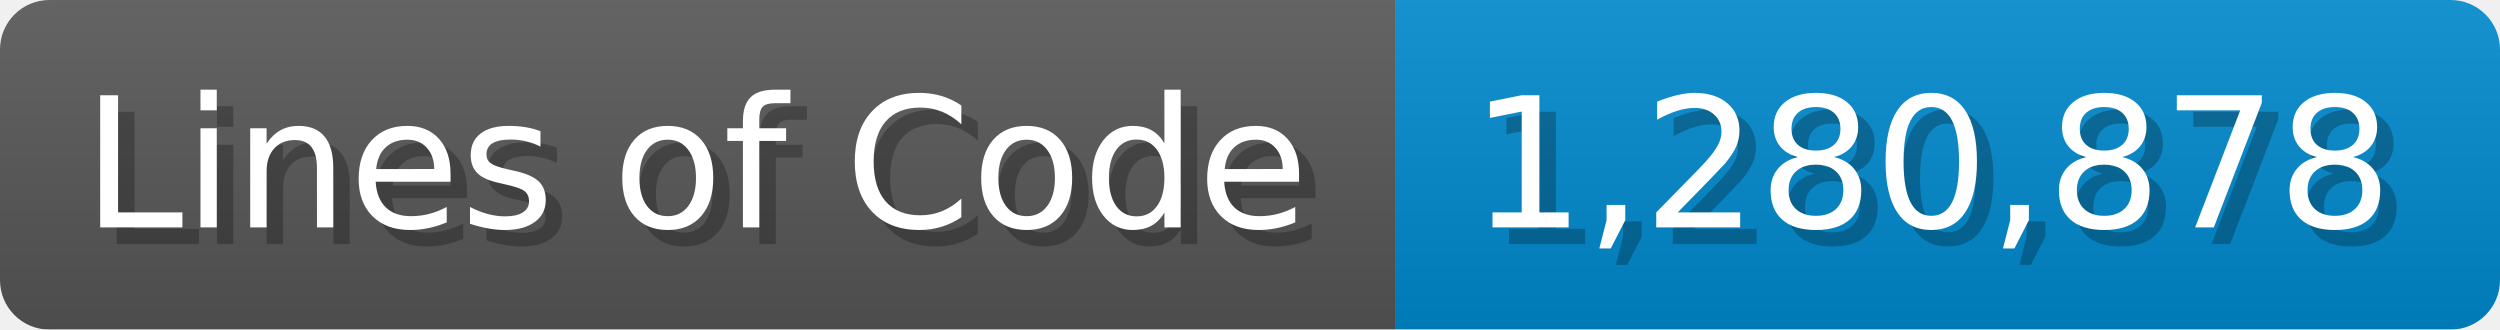
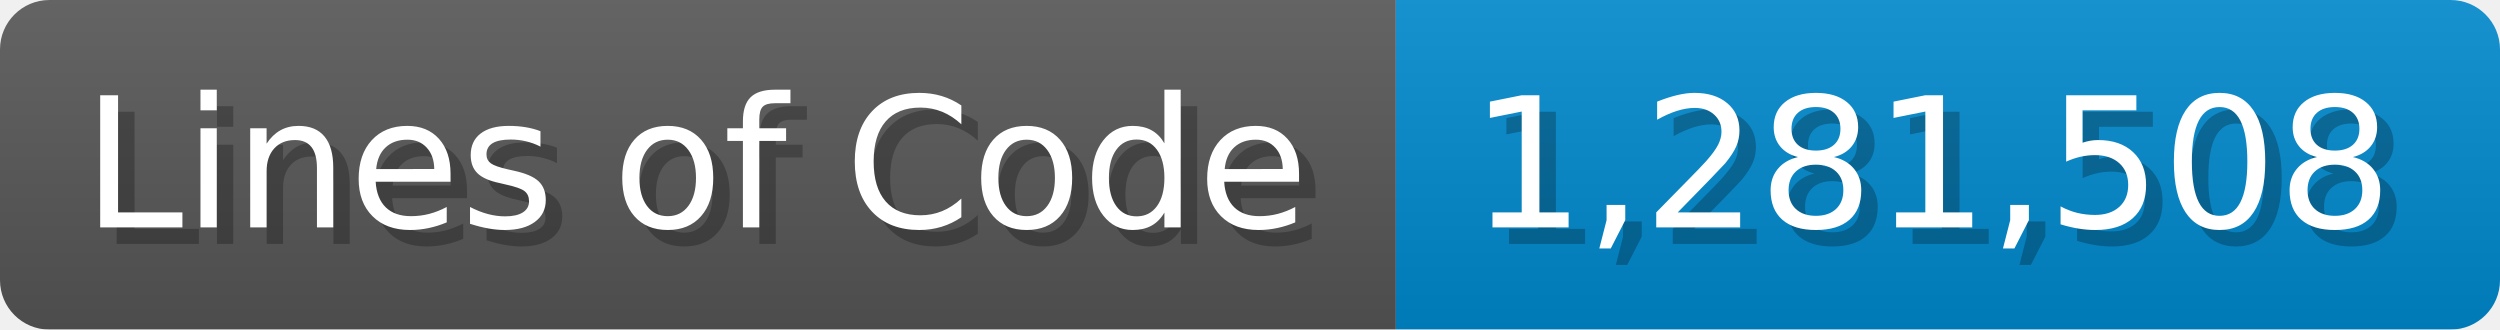
<svg xmlns="http://www.w3.org/2000/svg" width="151.7" height="20" viewBox="0 0 1517 200">
  <linearGradient id="a" x2="0" y2="100%">
    <stop offset="0" stop-opacity=".1" stop-color="#EEE" />
    <stop offset="1" stop-opacity=".1" />
  </linearGradient>
  <mask id="m">
    <rect width="1517" height="200" rx="30" fill="#FFF" />
  </mask>
  <g mask="url(#m)">
    <rect width="847" height="200" fill="#555" />
    <rect width="670" height="200" fill="#08C" x="847" />
    <rect width="1517" height="200" fill="url(#a)" />
  </g>
  <g fill="#fff" text-anchor="start" font-family="Verdana,DejaVu Sans,sans-serif" font-size="110">
    <text x="60" y="148" textLength="747" fill="#000" opacity="0.25">Lines of Code</text>
    <text x="50" y="138" textLength="747">Lines of Code</text>
-     <text x="902" y="148" textLength="570" fill="#000" opacity="0.25">1,280,878</text>
-     <text x="892" y="138" textLength="570">1,280,878</text>
+     <text x="902" y="148" textLength="570" fill="#000" opacity="0.25">1,281,508</text>
+     <text x="892" y="138" textLength="570">1,281,508</text>
  </g>
</svg>
